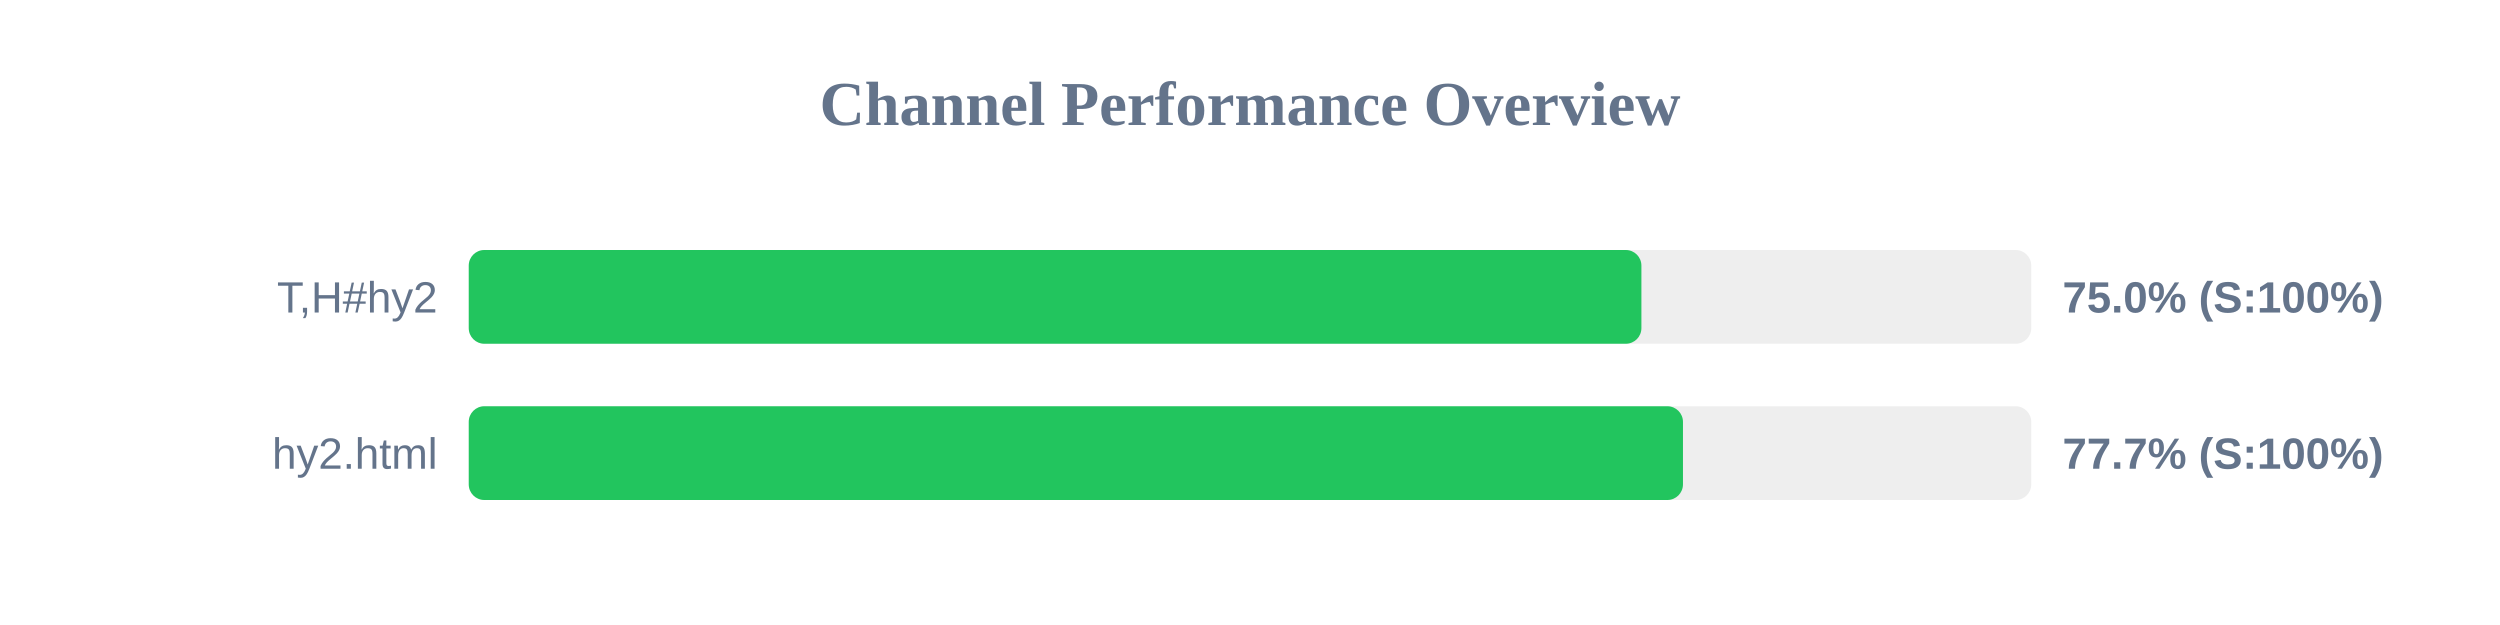
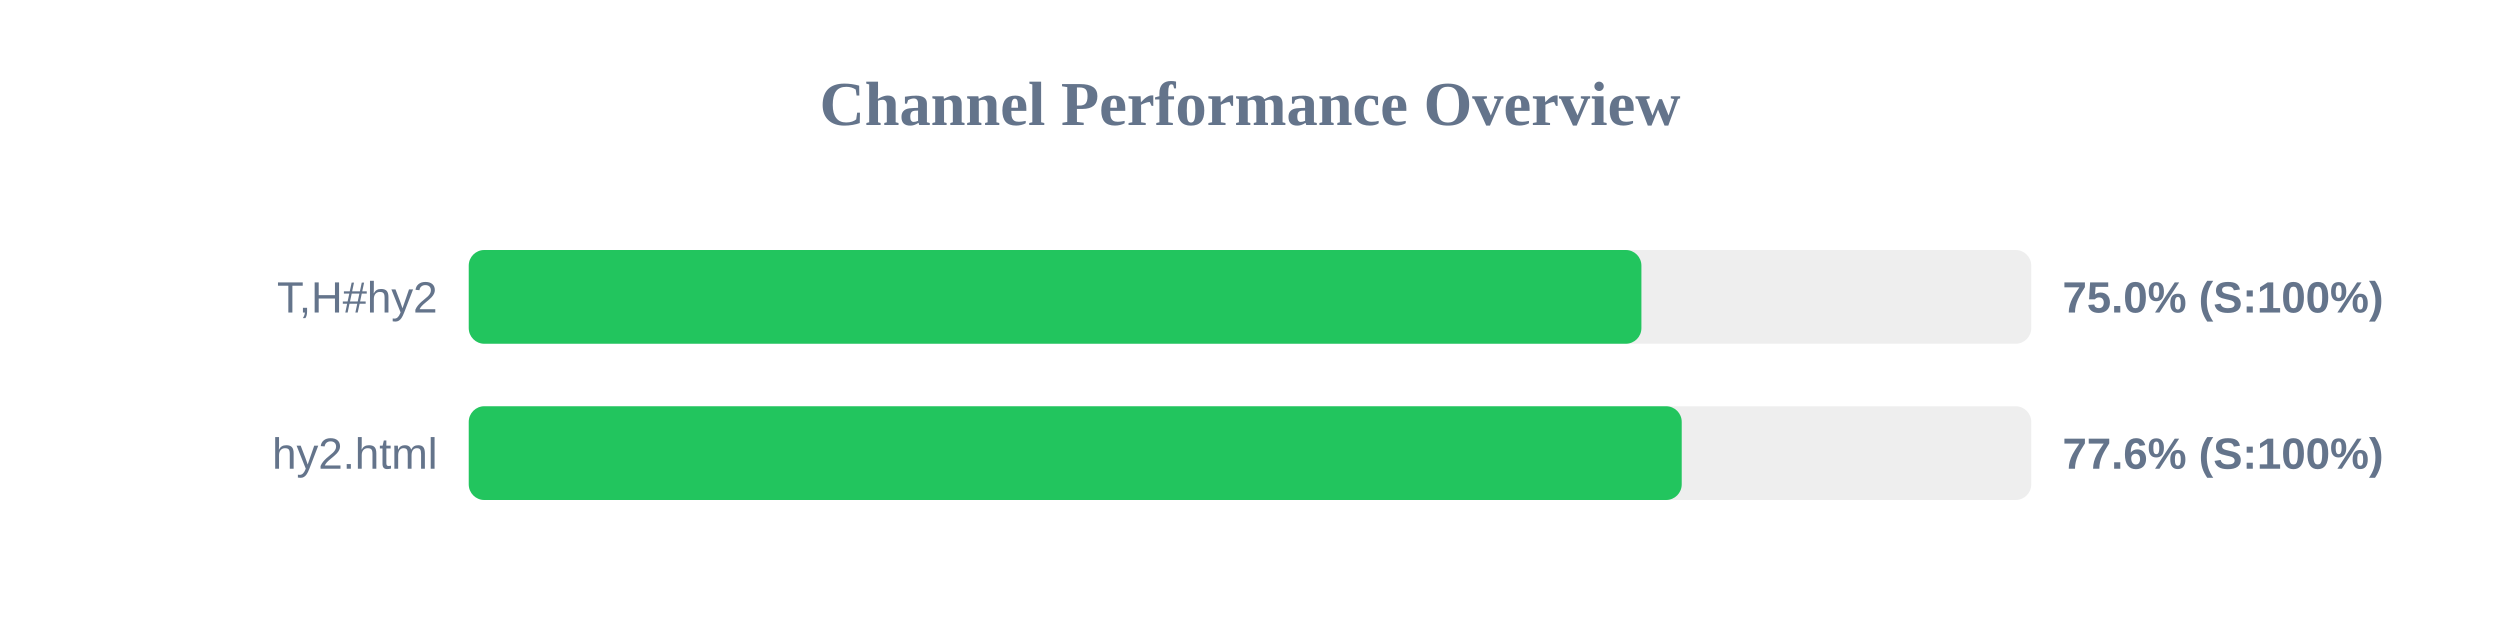
<svg xmlns="http://www.w3.org/2000/svg" width="800" height="200" version="1.1">
  <style>
        .row { font: 14px Arial; fill: #64748b; }
        .score { font: bold 14px Arial; fill: #64748b; }
    </style>
  <text x="400" y="40" text-anchor="middle" font-size="20px" font-weight="bold" fill="#64748b">Channel Performance Overview</text>
  <rect x="150" y="80" width="500" height="30" fill="#eee" rx="5" />
  <rect x="150" y="80" width="375.25" height="30" fill="#22c55e" rx="5" />
  <text x="140" y="100" text-anchor="end" class="row">T,H#hy2</text>
  <text x="660" y="100" text-anchor="start" class="score">75.0% (S:100%)</text>
  <rect x="150" y="130" width="500" height="30" fill="#eee" rx="5" />
-   <rect x="150" y="130" width="388.55" height="30" fill="#22c55e" rx="5" />
+   <rect x="150" y="130" width="388.15" height="30" fill="#22c55e" rx="5" />
  <text x="140" y="150" text-anchor="end" class="row">hy2.html</text>
-   <text x="660" y="150" text-anchor="start" class="score">77.7% (S:100%)</text>
+   <text x="660" y="150" text-anchor="start" class="score">77.6% (S:100%)</text>
</svg>
